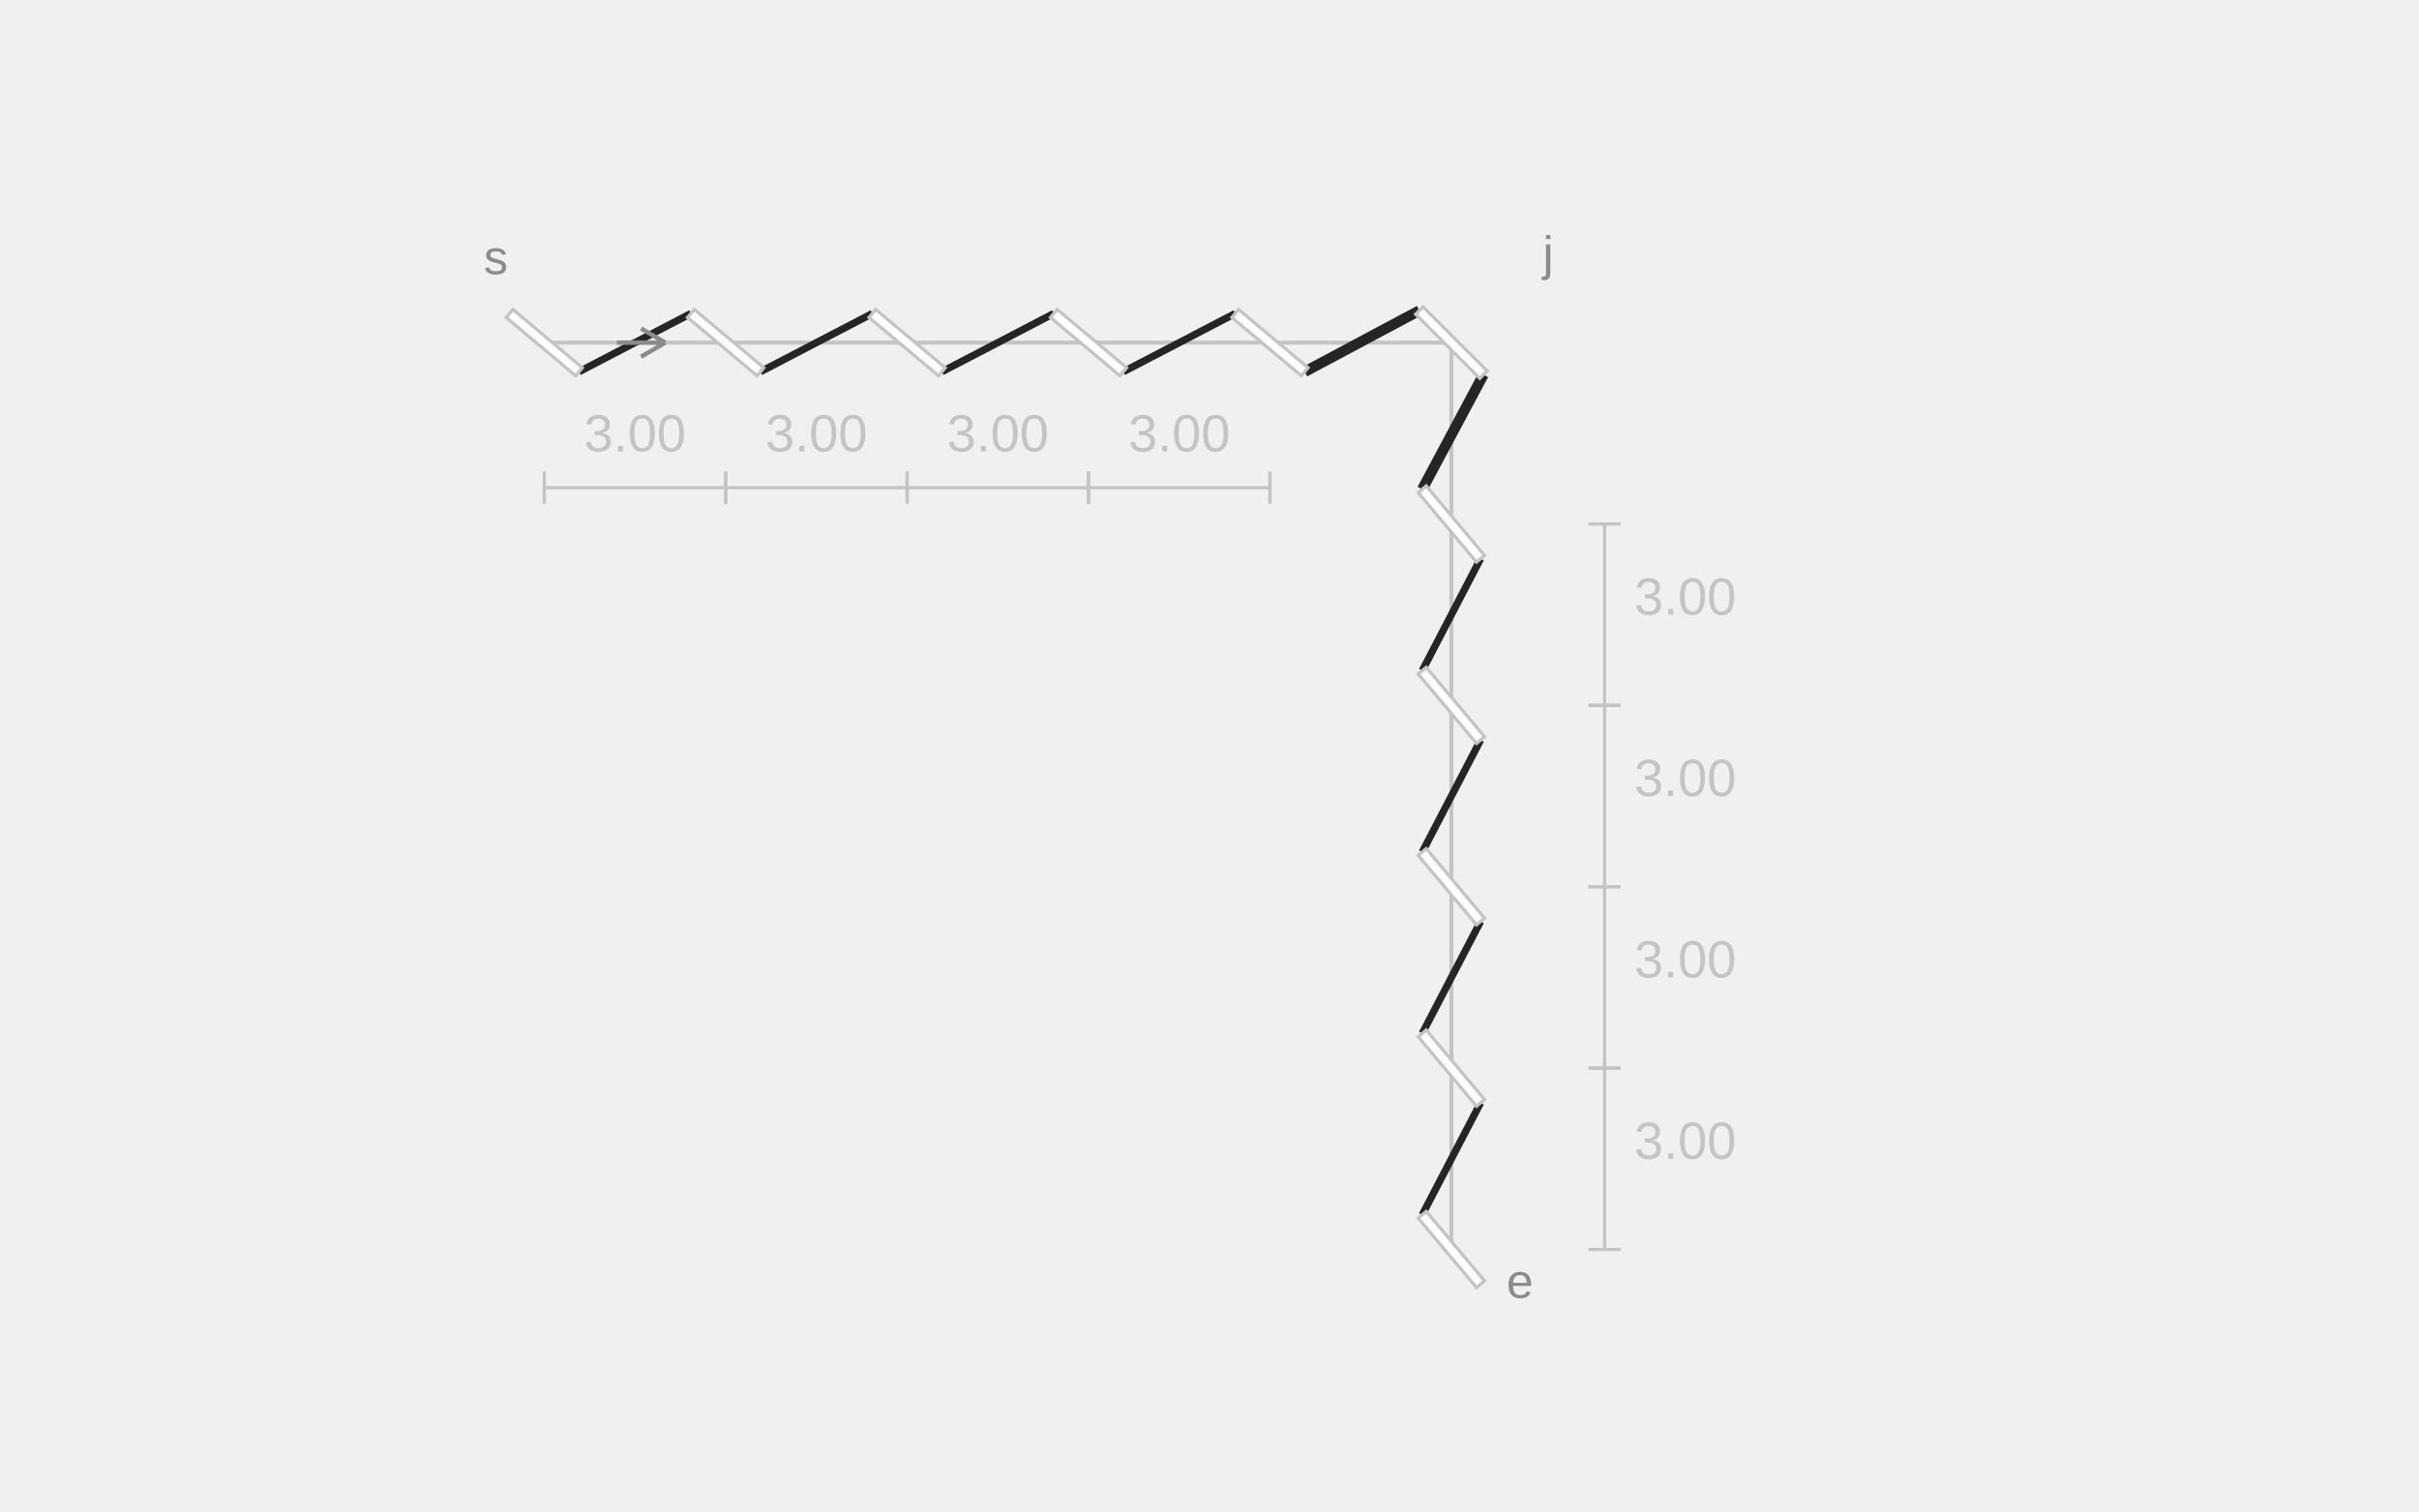
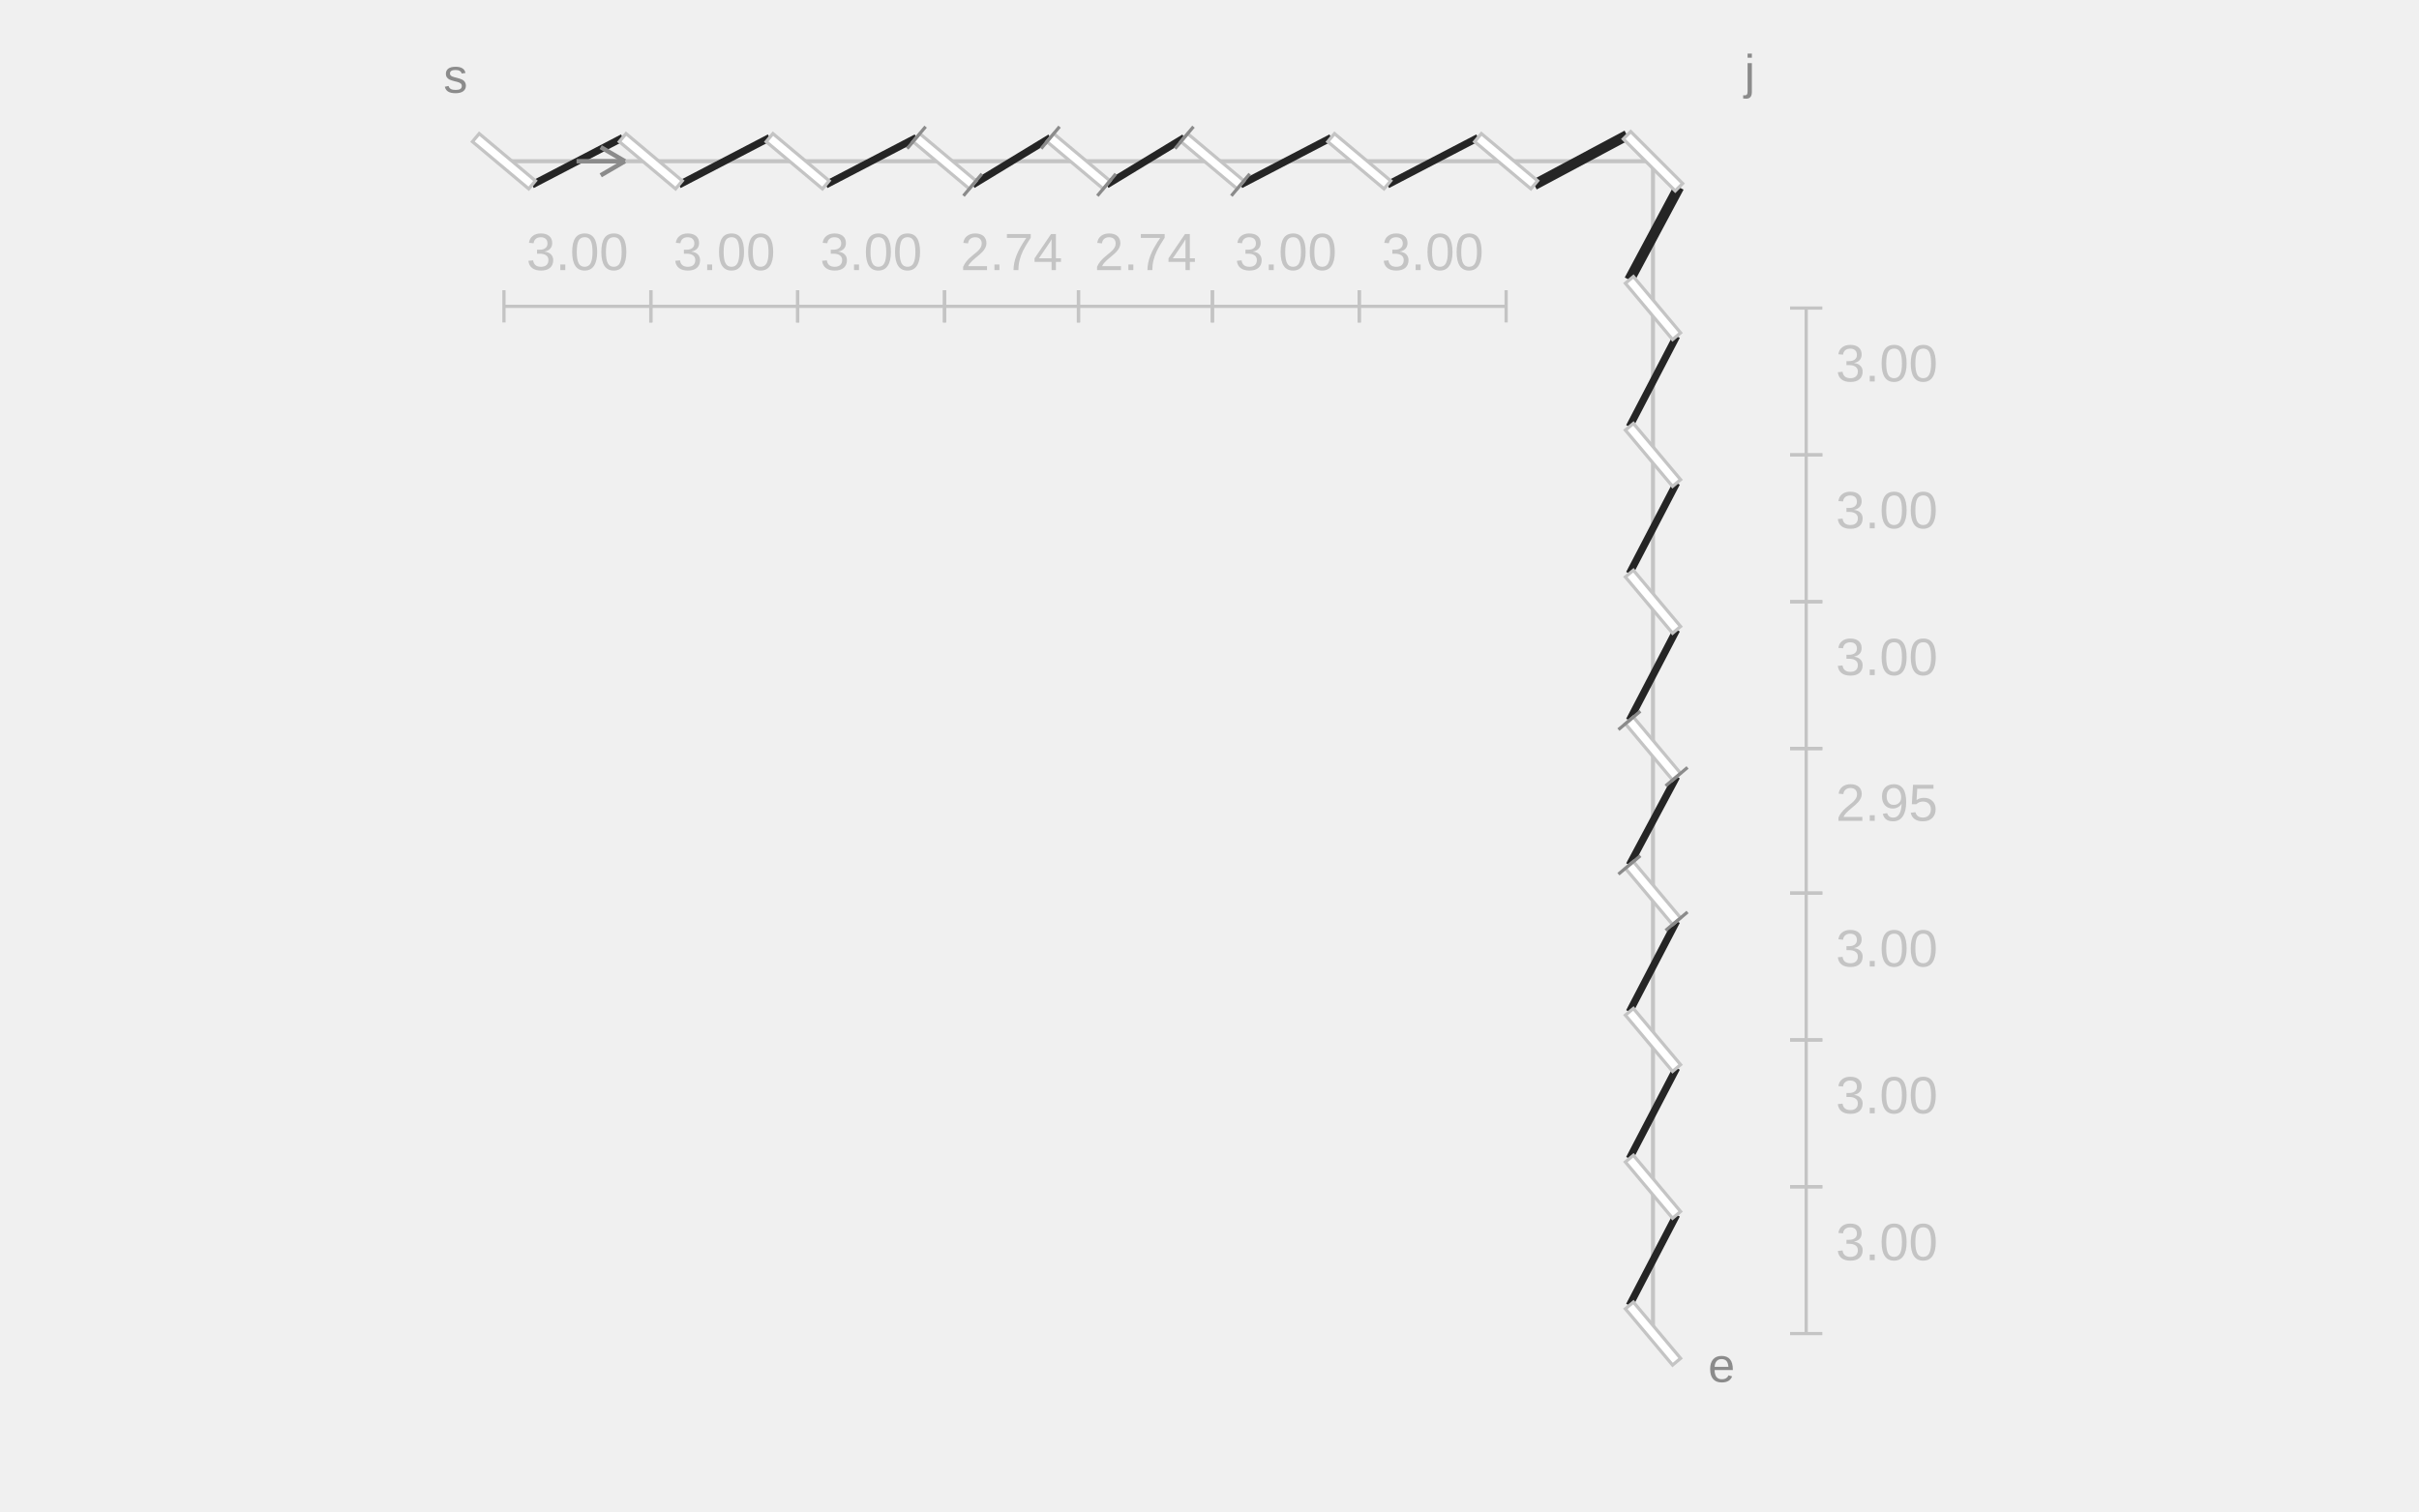
<svg xmlns="http://www.w3.org/2000/svg" width="600" height="375" viewBox="0 0 600 375" role="img" aria-labelledby="title description">
-   <line class="guide" x1="135" y1="85" x2="360" y2="85" stroke="#C4C4C4" stroke-width="1" />
-   <line class="guide" x1="360" y1="85" x2="360" y2="310" stroke="#C4C4C4" stroke-width="1" />
-   <line class="thread" x1="143.618" y1="92.231" x2="171.382" y2="77.769" stroke="#252525" stroke-width="1.8" />
-   <line class="thread" x1="188.618" y1="92.231" x2="216.382" y2="77.769" stroke="#252525" stroke-width="1.8" />
-   <line class="thread" x1="233.618" y1="92.231" x2="261.382" y2="77.769" stroke="#252525" stroke-width="1.8" />
-   <line class="thread" x1="278.618" y1="92.231" x2="306.382" y2="77.769" stroke="#252525" stroke-width="1.8" />
-   <line class="thread" x1="323.618" y1="92.231" x2="352.045" y2="77.045" stroke="#252525" stroke-width="2.6" />
-   <line class="thread" x1="367.955" y1="92.955" x2="352.769" y2="121.382" stroke="#252525" stroke-width="2.6" />
-   <line class="thread" x1="367.231" y1="138.618" x2="352.769" y2="166.382" stroke="#252525" stroke-width="1.8" />
-   <line class="thread" x1="367.231" y1="183.618" x2="352.769" y2="211.382" stroke="#252525" stroke-width="1.8" />
-   <line class="thread" x1="367.231" y1="228.618" x2="352.769" y2="256.382" stroke="#252525" stroke-width="1.8" />
-   <line class="thread" x1="367.231" y1="273.618" x2="352.769" y2="301.382" stroke="#252525" stroke-width="1.8" />
-   <line class="slit" x1="126.382" y1="77.769" x2="143.618" y2="92.231" stroke="#FFFFFF" stroke-width="2.6" />
-   <polygon class="slit-outline" points="125.546,78.764 142.782,93.227 144.454,91.236 127.218,76.773" fill="#FFFFFF" stroke="#C4C4C4" stroke-width="0.8" />
-   <line class="slit" x1="171.382" y1="77.769" x2="188.618" y2="92.231" stroke="#FFFFFF" stroke-width="2.6" />
-   <polygon class="slit-outline" points="170.546,78.764 187.782,93.227 189.454,91.236 172.218,76.773" fill="#FFFFFF" stroke="#C4C4C4" stroke-width="0.8" />
-   <line class="slit" x1="216.382" y1="77.769" x2="233.618" y2="92.231" stroke="#FFFFFF" stroke-width="2.6" />
-   <polygon class="slit-outline" points="215.546,78.764 232.782,93.227 234.454,91.236 217.218,76.773" fill="#FFFFFF" stroke="#C4C4C4" stroke-width="0.8" />
-   <line class="slit" x1="261.382" y1="77.769" x2="278.618" y2="92.231" stroke="#FFFFFF" stroke-width="2.6" />
-   <polygon class="slit-outline" points="260.546,78.764 277.782,93.227 279.454,91.236 262.218,76.773" fill="#FFFFFF" stroke="#C4C4C4" stroke-width="0.8" />
-   <line class="slit" x1="306.382" y1="77.769" x2="323.618" y2="92.231" stroke="#FFFFFF" stroke-width="2.6" />
-   <polygon class="slit-outline" points="305.546,78.764 322.782,93.227 324.454,91.236 307.218,76.773" fill="#FFFFFF" stroke="#C4C4C4" stroke-width="0.8" />
-   <line class="slit" x1="352.769" y1="301.382" x2="367.231" y2="318.618" stroke="#FFFFFF" stroke-width="2.6" />
-   <polygon class="slit-outline" points="351.773,302.218 366.236,319.454 368.227,317.782 353.764,300.546" fill="#FFFFFF" stroke="#C4C4C4" stroke-width="0.8" />
-   <line class="slit" x1="352.769" y1="256.382" x2="367.231" y2="273.618" stroke="#FFFFFF" stroke-width="2.6" />
-   <polygon class="slit-outline" points="351.773,257.218 366.236,274.454 368.227,272.782 353.764,255.546" fill="#FFFFFF" stroke="#C4C4C4" stroke-width="0.8" />
-   <line class="slit" x1="352.769" y1="211.382" x2="367.231" y2="228.618" stroke="#FFFFFF" stroke-width="2.6" />
-   <polygon class="slit-outline" points="351.773,212.218 366.236,229.454 368.227,227.782 353.764,210.546" fill="#FFFFFF" stroke="#C4C4C4" stroke-width="0.8" />
-   <line class="slit" x1="352.769" y1="166.382" x2="367.231" y2="183.618" stroke="#FFFFFF" stroke-width="2.6" />
-   <polygon class="slit-outline" points="351.773,167.218 366.236,184.454 368.227,182.782 353.764,165.546" fill="#FFFFFF" stroke="#C4C4C4" stroke-width="0.8" />
-   <line class="slit" x1="352.769" y1="121.382" x2="367.231" y2="138.618" stroke="#FFFFFF" stroke-width="2.6" />
-   <polygon class="slit-outline" points="351.773,122.218 366.236,139.454 368.227,137.782 353.764,120.546" fill="#FFFFFF" stroke="#C4C4C4" stroke-width="0.8" />
-   <line class="slit" x1="352.045" y1="77.045" x2="367.955" y2="92.955" stroke="#FFFFFF" stroke-width="2.6" />
-   <polygon class="slit-outline" points="351.126,77.964 367.036,93.874 368.874,92.036 352.964,76.126" fill="#FFFFFF" stroke="#C4C4C4" stroke-width="0.8" />
-   <line class="gap-dimension" x1="135" y1="121" x2="180" y2="121" stroke="#C4C4C4" stroke-width="0.8" />
-   <line class="gap-dimension" x1="135" y1="125" x2="135" y2="117" stroke="#C4C4C4" stroke-width="0.8" />
-   <line class="gap-dimension" x1="180" y1="125" x2="180" y2="117" stroke="#C4C4C4" stroke-width="0.8" />
-   <text class="gap-value" x="157.5" y="112" text-anchor="middle" font-family="Arial,sans-serif" font-size="13" fill="#C4C4C4">3.00</text>
-   <line class="gap-dimension" x1="180" y1="121" x2="225" y2="121" stroke="#C4C4C4" stroke-width="0.8" />
-   <line class="gap-dimension" x1="180" y1="125" x2="180" y2="117" stroke="#C4C4C4" stroke-width="0.8" />
-   <line class="gap-dimension" x1="225" y1="125" x2="225" y2="117" stroke="#C4C4C4" stroke-width="0.8" />
-   <text class="gap-value" x="202.5" y="112" text-anchor="middle" font-family="Arial,sans-serif" font-size="13" fill="#C4C4C4">3.00</text>
-   <line class="gap-dimension" x1="225" y1="121" x2="270" y2="121" stroke="#C4C4C4" stroke-width="0.8" />
-   <line class="gap-dimension" x1="225" y1="125" x2="225" y2="117" stroke="#C4C4C4" stroke-width="0.8" />
-   <line class="gap-dimension" x1="270" y1="125" x2="270" y2="117" stroke="#C4C4C4" stroke-width="0.8" />
-   <text class="gap-value" x="247.5" y="112" text-anchor="middle" font-family="Arial,sans-serif" font-size="13" fill="#C4C4C4">3.00</text>
-   <line class="gap-dimension" x1="270" y1="121" x2="315" y2="121" stroke="#C4C4C4" stroke-width="0.8" />
-   <line class="gap-dimension" x1="270" y1="125" x2="270" y2="117" stroke="#C4C4C4" stroke-width="0.8" />
-   <line class="gap-dimension" x1="315" y1="125" x2="315" y2="117" stroke="#C4C4C4" stroke-width="0.8" />
-   <text class="gap-value" x="292.5" y="112" text-anchor="middle" font-family="Arial,sans-serif" font-size="13" fill="#C4C4C4">3.00</text>
-   <line class="gap-dimension" x1="398" y1="310" x2="398" y2="265" stroke="#C4C4C4" stroke-width="0.8" />
-   <line class="gap-dimension" x1="402" y1="310" x2="394" y2="310" stroke="#C4C4C4" stroke-width="0.8" />
-   <line class="gap-dimension" x1="402" y1="265" x2="394" y2="265" stroke="#C4C4C4" stroke-width="0.8" />
-   <text class="gap-value" x="418" y="287.5" text-anchor="middle" font-family="Arial,sans-serif" font-size="13" fill="#C4C4C4">3.00</text>
-   <line class="gap-dimension" x1="398" y1="265" x2="398" y2="220" stroke="#C4C4C4" stroke-width="0.8" />
-   <line class="gap-dimension" x1="402" y1="265" x2="394" y2="265" stroke="#C4C4C4" stroke-width="0.8" />
-   <line class="gap-dimension" x1="402" y1="220" x2="394" y2="220" stroke="#C4C4C4" stroke-width="0.8" />
-   <text class="gap-value" x="418" y="242.5" text-anchor="middle" font-family="Arial,sans-serif" font-size="13" fill="#C4C4C4">3.00</text>
-   <line class="gap-dimension" x1="398" y1="220" x2="398" y2="175" stroke="#C4C4C4" stroke-width="0.8" />
-   <line class="gap-dimension" x1="402" y1="220" x2="394" y2="220" stroke="#C4C4C4" stroke-width="0.8" />
-   <line class="gap-dimension" x1="402" y1="175" x2="394" y2="175" stroke="#C4C4C4" stroke-width="0.8" />
-   <text class="gap-value" x="418" y="197.5" text-anchor="middle" font-family="Arial,sans-serif" font-size="13" fill="#C4C4C4">3.00</text>
-   <line class="gap-dimension" x1="398" y1="175" x2="398" y2="130" stroke="#C4C4C4" stroke-width="0.8" />
-   <line class="gap-dimension" x1="402" y1="175" x2="394" y2="175" stroke="#C4C4C4" stroke-width="0.8" />
-   <line class="gap-dimension" x1="402" y1="130" x2="394" y2="130" stroke="#C4C4C4" stroke-width="0.8" />
-   <text class="gap-value" x="418" y="152.5" text-anchor="middle" font-family="Arial,sans-serif" font-size="13" fill="#C4C4C4">3.00</text>
-   <text class="notation-start" x="123" y="68" text-anchor="middle" font-family="Arial,sans-serif" font-size="12" fill="#8B8B8B">s</text>
-   <line class="direction" x1="153" y1="85" x2="165" y2="85" stroke="#8B8B8B" stroke-width="1.1" />
-   <line class="direction" x1="165" y1="85" x2="159" y2="81.5" stroke="#8B8B8B" stroke-width="1.1" />
-   <line class="direction" x1="165" y1="85" x2="159" y2="88.5" stroke="#8B8B8B" stroke-width="1.1" />
-   <text class="notation-end" x="377" y="322" text-anchor="middle" font-family="Arial,sans-serif" font-size="12" fill="#8B8B8B">e</text>
-   <text class="notation-junction" x="384" y="67" text-anchor="middle" font-family="Arial,sans-serif" font-size="12" fill="#8B8B8B">j</text>
+   <line class="guide" x1="125" y1="40" x2="410" y2="40" stroke="#C4C4C4" stroke-width="1" />
+   <line class="guide" x1="410" y1="40" x2="410" y2="330.854" stroke="#C4C4C4" stroke-width="1" />
+   <line class="thread" x1="131.976" y1="45.854" x2="154.451" y2="34.146" stroke="#252525" stroke-width="1.8" />
+   <line class="thread" x1="168.403" y1="45.854" x2="190.878" y2="34.146" stroke="#252525" stroke-width="1.8" />
+   <line class="thread" x1="204.83" y1="45.854" x2="227.304" y2="34.146" stroke="#252525" stroke-width="1.8" />
+   <line class="thread" x1="241.257" y1="45.854" x2="260.524" y2="34.146" stroke="#252525" stroke-width="1.8" />
+   <line class="thread" x1="274.476" y1="45.854" x2="293.743" y2="34.146" stroke="#252525" stroke-width="1.8" />
+   <line class="thread" x1="307.696" y1="45.854" x2="330.17" y2="34.146" stroke="#252525" stroke-width="1.8" />
+   <line class="thread" x1="344.122" y1="45.854" x2="366.597" y2="34.146" stroke="#252525" stroke-width="1.8" />
+   <line class="thread" x1="380.549" y1="45.854" x2="403.561" y2="33.561" stroke="#252525" stroke-width="2.6" />
+   <line class="thread" x1="416.439" y1="46.439" x2="404.146" y2="69.451" stroke="#252525" stroke-width="2.6" />
+   <line class="thread" x1="415.854" y1="83.403" x2="404.146" y2="105.878" stroke="#252525" stroke-width="1.8" />
+   <line class="thread" x1="415.854" y1="119.83" x2="404.146" y2="142.304" stroke="#252525" stroke-width="1.8" />
+   <line class="thread" x1="415.854" y1="156.257" x2="404.146" y2="178.731" stroke="#252525" stroke-width="1.8" />
+   <line class="thread" x1="415.854" y1="192.684" x2="404.146" y2="214.597" stroke="#252525" stroke-width="1.8" />
+   <line class="thread" x1="415.854" y1="228.549" x2="404.146" y2="251.024" stroke="#252525" stroke-width="1.8" />
+   <line class="thread" x1="415.854" y1="264.976" x2="404.146" y2="287.451" stroke="#252525" stroke-width="1.8" />
+   <line class="thread" x1="415.854" y1="301.403" x2="404.146" y2="323.878" stroke="#252525" stroke-width="1.8" />
+   <line class="slit" x1="118.024" y1="34.146" x2="131.976" y2="45.854" stroke="#FFFFFF" stroke-width="2.6" />
+   <polygon class="slit-outline" points="117.188,35.142 131.141,46.85 132.812,44.858 118.859,33.15" fill="#FFFFFF" stroke="#C4C4C4" stroke-width="0.8" />
+   <line class="slit" x1="154.451" y1="34.146" x2="168.403" y2="45.854" stroke="#FFFFFF" stroke-width="2.6" />
+   <polygon class="slit-outline" points="153.615,35.142 167.567,46.85 169.239,44.858 155.286,33.15" fill="#FFFFFF" stroke="#C4C4C4" stroke-width="0.8" />
+   <line class="slit" x1="190.878" y1="34.146" x2="204.83" y2="45.854" stroke="#FFFFFF" stroke-width="2.6" />
+   <polygon class="slit-outline" points="190.042,35.142 203.994,46.85 205.666,44.858 191.713,33.15" fill="#FFFFFF" stroke="#C4C4C4" stroke-width="0.8" />
+   <line class="slit" x1="227.304" y1="34.146" x2="241.257" y2="45.854" stroke="#FFFFFF" stroke-width="2.6" />
+   <polygon class="slit-outline" points="226.469,35.142 240.421,46.85 242.092,44.858 228.14,33.15" fill="#FFFFFF" stroke="#C4C4C4" stroke-width="0.8" />
+   <line class="adjustment-mark" x1="225.022" y1="36.867" x2="229.587" y2="31.426" stroke="#8B8B8B" stroke-width="0.8" />
+   <line class="adjustment-mark" x1="238.974" y1="48.574" x2="243.54" y2="43.133" stroke="#8B8B8B" stroke-width="0.8" />
+   <line class="slit" x1="260.524" y1="34.146" x2="274.476" y2="45.854" stroke="#FFFFFF" stroke-width="2.6" />
+   <polygon class="slit-outline" points="259.688,35.142 273.641,46.85 275.312,44.858 261.359,33.15" fill="#FFFFFF" stroke="#C4C4C4" stroke-width="0.8" />
+   <line class="adjustment-mark" x1="258.241" y1="36.867" x2="262.807" y2="31.426" stroke="#8B8B8B" stroke-width="0.8" />
+   <line class="adjustment-mark" x1="272.193" y1="48.574" x2="276.759" y2="43.133" stroke="#8B8B8B" stroke-width="0.8" />
+   <line class="slit" x1="293.743" y1="34.146" x2="307.696" y2="45.854" stroke="#FFFFFF" stroke-width="2.6" />
+   <polygon class="slit-outline" points="292.908,35.142 306.86,46.85 308.531,44.858 294.579,33.15" fill="#FFFFFF" stroke="#C4C4C4" stroke-width="0.8" />
+   <line class="adjustment-mark" x1="291.46" y1="36.867" x2="296.026" y2="31.426" stroke="#8B8B8B" stroke-width="0.8" />
+   <line class="adjustment-mark" x1="305.413" y1="48.574" x2="309.978" y2="43.133" stroke="#8B8B8B" stroke-width="0.8" />
+   <line class="slit" x1="330.17" y1="34.146" x2="344.122" y2="45.854" stroke="#FFFFFF" stroke-width="2.6" />
+   <polygon class="slit-outline" points="329.334,35.142 343.287,46.85 344.958,44.858 331.006,33.15" fill="#FFFFFF" stroke="#C4C4C4" stroke-width="0.8" />
+   <line class="slit" x1="366.597" y1="34.146" x2="380.549" y2="45.854" stroke="#FFFFFF" stroke-width="2.6" />
+   <polygon class="slit-outline" points="365.761,35.142 379.714,46.85 381.385,44.858 367.433,33.15" fill="#FFFFFF" stroke="#C4C4C4" stroke-width="0.8" />
+   <line class="slit" x1="404.146" y1="323.878" x2="415.854" y2="337.83" stroke="#FFFFFF" stroke-width="2.6" />
+   <polygon class="slit-outline" points="403.15,324.713 414.858,338.665 416.85,336.994 405.142,323.042" fill="#FFFFFF" stroke="#C4C4C4" stroke-width="0.8" />
+   <line class="slit" x1="404.146" y1="287.451" x2="415.854" y2="301.403" stroke="#FFFFFF" stroke-width="2.6" />
+   <polygon class="slit-outline" points="403.15,288.286 414.858,302.239 416.85,300.567 405.142,286.615" fill="#FFFFFF" stroke="#C4C4C4" stroke-width="0.8" />
+   <line class="slit" x1="404.146" y1="251.024" x2="415.854" y2="264.976" stroke="#FFFFFF" stroke-width="2.6" />
+   <polygon class="slit-outline" points="403.15,251.859 414.858,265.812 416.85,264.14 405.142,250.188" fill="#FFFFFF" stroke="#C4C4C4" stroke-width="0.8" />
+   <line class="slit" x1="404.146" y1="214.597" x2="415.854" y2="228.549" stroke="#FFFFFF" stroke-width="2.6" />
+   <polygon class="slit-outline" points="403.15,215.433 414.858,229.385 416.85,227.714 405.142,213.761" fill="#FFFFFF" stroke="#C4C4C4" stroke-width="0.8" />
+   <line class="adjustment-mark" x1="401.426" y1="216.88" x2="406.867" y2="212.314" stroke="#8B8B8B" stroke-width="0.8" />
+   <line class="adjustment-mark" x1="413.133" y1="230.832" x2="418.574" y2="226.266" stroke="#8B8B8B" stroke-width="0.8" />
+   <line class="slit" x1="404.146" y1="178.731" x2="415.854" y2="192.684" stroke="#FFFFFF" stroke-width="2.6" />
+   <polygon class="slit-outline" points="403.15,179.567 414.858,193.519 416.85,191.848 405.142,177.896" fill="#FFFFFF" stroke="#C4C4C4" stroke-width="0.8" />
+   <line class="adjustment-mark" x1="401.426" y1="181.014" x2="406.867" y2="176.448" stroke="#8B8B8B" stroke-width="0.8" />
+   <line class="adjustment-mark" x1="413.133" y1="194.967" x2="418.574" y2="190.401" stroke="#8B8B8B" stroke-width="0.8" />
+   <line class="slit" x1="404.146" y1="142.304" x2="415.854" y2="156.257" stroke="#FFFFFF" stroke-width="2.6" />
+   <polygon class="slit-outline" points="403.15,143.14 414.858,157.092 416.85,155.421 405.142,141.469" fill="#FFFFFF" stroke="#C4C4C4" stroke-width="0.8" />
+   <line class="slit" x1="404.146" y1="105.878" x2="415.854" y2="119.83" stroke="#FFFFFF" stroke-width="2.6" />
+   <polygon class="slit-outline" points="403.15,106.713 414.858,120.666 416.85,118.994 405.142,105.042" fill="#FFFFFF" stroke="#C4C4C4" stroke-width="0.8" />
+   <line class="slit" x1="404.146" y1="69.451" x2="415.854" y2="83.403" stroke="#FFFFFF" stroke-width="2.6" />
+   <polygon class="slit-outline" points="403.15,70.286 414.858,84.239 416.85,82.567 405.142,68.615" fill="#FFFFFF" stroke="#C4C4C4" stroke-width="0.8" />
+   <line class="slit" x1="403.561" y1="33.561" x2="416.439" y2="46.439" stroke="#FFFFFF" stroke-width="2.6" />
+   <polygon class="slit-outline" points="402.641,34.48 415.52,47.359 417.359,45.52 404.48,32.641" fill="#FFFFFF" stroke="#C4C4C4" stroke-width="0.8" />
+   <line class="gap-dimension" x1="125" y1="76" x2="161.427" y2="76" stroke="#C4C4C4" stroke-width="0.8" />
+   <line class="gap-dimension" x1="125" y1="80" x2="125" y2="72" stroke="#C4C4C4" stroke-width="0.8" />
+   <line class="gap-dimension" x1="161.427" y1="80" x2="161.427" y2="72" stroke="#C4C4C4" stroke-width="0.8" />
+   <text class="gap-value" x="143.213" y="67" text-anchor="middle" font-family="Arial,sans-serif" font-size="13" fill="#C4C4C4">3.00</text>
+   <line class="gap-dimension" x1="161.427" y1="76" x2="197.854" y2="76" stroke="#C4C4C4" stroke-width="0.8" />
+   <line class="gap-dimension" x1="161.427" y1="80" x2="161.427" y2="72" stroke="#C4C4C4" stroke-width="0.8" />
+   <line class="gap-dimension" x1="197.854" y1="80" x2="197.854" y2="72" stroke="#C4C4C4" stroke-width="0.8" />
+   <text class="gap-value" x="179.64" y="67" text-anchor="middle" font-family="Arial,sans-serif" font-size="13" fill="#C4C4C4">3.00</text>
+   <line class="gap-dimension" x1="197.854" y1="76" x2="234.281" y2="76" stroke="#C4C4C4" stroke-width="0.8" />
+   <line class="gap-dimension" x1="197.854" y1="80" x2="197.854" y2="72" stroke="#C4C4C4" stroke-width="0.8" />
+   <line class="gap-dimension" x1="234.281" y1="80" x2="234.281" y2="72" stroke="#C4C4C4" stroke-width="0.8" />
+   <text class="gap-value" x="216.067" y="67" text-anchor="middle" font-family="Arial,sans-serif" font-size="13" fill="#C4C4C4">3.00</text>
+   <line class="gap-dimension" x1="234.281" y1="76" x2="267.5" y2="76" stroke="#C4C4C4" stroke-width="0.8" />
+   <line class="gap-dimension" x1="234.281" y1="80" x2="234.281" y2="72" stroke="#C4C4C4" stroke-width="0.8" />
+   <line class="gap-dimension" x1="267.5" y1="80" x2="267.5" y2="72" stroke="#C4C4C4" stroke-width="0.8" />
+   <text class="gap-value" x="250.89" y="67" text-anchor="middle" font-family="Arial,sans-serif" font-size="13" fill="#C4C4C4">2.74</text>
+   <line class="gap-dimension" x1="267.5" y1="76" x2="300.719" y2="76" stroke="#C4C4C4" stroke-width="0.8" />
+   <line class="gap-dimension" x1="267.5" y1="80" x2="267.5" y2="72" stroke="#C4C4C4" stroke-width="0.8" />
+   <line class="gap-dimension" x1="300.719" y1="80" x2="300.719" y2="72" stroke="#C4C4C4" stroke-width="0.8" />
+   <text class="gap-value" x="284.11" y="67" text-anchor="middle" font-family="Arial,sans-serif" font-size="13" fill="#C4C4C4">2.74</text>
+   <line class="gap-dimension" x1="300.719" y1="76" x2="337.146" y2="76" stroke="#C4C4C4" stroke-width="0.8" />
+   <line class="gap-dimension" x1="300.719" y1="80" x2="300.719" y2="72" stroke="#C4C4C4" stroke-width="0.8" />
+   <line class="gap-dimension" x1="337.146" y1="80" x2="337.146" y2="72" stroke="#C4C4C4" stroke-width="0.8" />
+   <text class="gap-value" x="318.933" y="67" text-anchor="middle" font-family="Arial,sans-serif" font-size="13" fill="#C4C4C4">3.00</text>
+   <line class="gap-dimension" x1="337.146" y1="76" x2="373.573" y2="76" stroke="#C4C4C4" stroke-width="0.8" />
+   <line class="gap-dimension" x1="337.146" y1="80" x2="337.146" y2="72" stroke="#C4C4C4" stroke-width="0.8" />
+   <line class="gap-dimension" x1="373.573" y1="80" x2="373.573" y2="72" stroke="#C4C4C4" stroke-width="0.8" />
+   <text class="gap-value" x="355.36" y="67" text-anchor="middle" font-family="Arial,sans-serif" font-size="13" fill="#C4C4C4">3.00</text>
+   <line class="gap-dimension" x1="448" y1="330.854" x2="448" y2="294.427" stroke="#C4C4C4" stroke-width="0.8" />
+   <line class="gap-dimension" x1="452" y1="330.854" x2="444" y2="330.854" stroke="#C4C4C4" stroke-width="0.8" />
+   <line class="gap-dimension" x1="452" y1="294.427" x2="444" y2="294.427" stroke="#C4C4C4" stroke-width="0.8" />
+   <text class="gap-value" x="468" y="312.64" text-anchor="middle" font-family="Arial,sans-serif" font-size="13" fill="#C4C4C4">3.00</text>
+   <line class="gap-dimension" x1="448" y1="294.427" x2="448" y2="258" stroke="#C4C4C4" stroke-width="0.8" />
+   <line class="gap-dimension" x1="452" y1="294.427" x2="444" y2="294.427" stroke="#C4C4C4" stroke-width="0.8" />
+   <line class="gap-dimension" x1="452" y1="258" x2="444" y2="258" stroke="#C4C4C4" stroke-width="0.8" />
+   <text class="gap-value" x="468" y="276.213" text-anchor="middle" font-family="Arial,sans-serif" font-size="13" fill="#C4C4C4">3.00</text>
+   <line class="gap-dimension" x1="448" y1="258" x2="448" y2="221.573" stroke="#C4C4C4" stroke-width="0.8" />
+   <line class="gap-dimension" x1="452" y1="258" x2="444" y2="258" stroke="#C4C4C4" stroke-width="0.8" />
+   <line class="gap-dimension" x1="452" y1="221.573" x2="444" y2="221.573" stroke="#C4C4C4" stroke-width="0.8" />
+   <text class="gap-value" x="468" y="239.787" text-anchor="middle" font-family="Arial,sans-serif" font-size="13" fill="#C4C4C4">3.00</text>
+   <line class="gap-dimension" x1="448" y1="221.573" x2="448" y2="185.707" stroke="#C4C4C4" stroke-width="0.8" />
+   <line class="gap-dimension" x1="452" y1="221.573" x2="444" y2="221.573" stroke="#C4C4C4" stroke-width="0.8" />
+   <line class="gap-dimension" x1="452" y1="185.707" x2="444" y2="185.707" stroke="#C4C4C4" stroke-width="0.8" />
+   <text class="gap-value" x="468" y="203.64" text-anchor="middle" font-family="Arial,sans-serif" font-size="13" fill="#C4C4C4">2.95</text>
+   <line class="gap-dimension" x1="448" y1="185.707" x2="448" y2="149.281" stroke="#C4C4C4" stroke-width="0.8" />
+   <line class="gap-dimension" x1="452" y1="185.707" x2="444" y2="185.707" stroke="#C4C4C4" stroke-width="0.8" />
+   <line class="gap-dimension" x1="452" y1="149.281" x2="444" y2="149.281" stroke="#C4C4C4" stroke-width="0.8" />
+   <text class="gap-value" x="468" y="167.494" text-anchor="middle" font-family="Arial,sans-serif" font-size="13" fill="#C4C4C4">3.00</text>
+   <line class="gap-dimension" x1="448" y1="149.281" x2="448" y2="112.854" stroke="#C4C4C4" stroke-width="0.8" />
+   <line class="gap-dimension" x1="452" y1="149.281" x2="444" y2="149.281" stroke="#C4C4C4" stroke-width="0.8" />
+   <line class="gap-dimension" x1="452" y1="112.854" x2="444" y2="112.854" stroke="#C4C4C4" stroke-width="0.8" />
+   <text class="gap-value" x="468" y="131.067" text-anchor="middle" font-family="Arial,sans-serif" font-size="13" fill="#C4C4C4">3.00</text>
+   <line class="gap-dimension" x1="448" y1="112.854" x2="448" y2="76.427" stroke="#C4C4C4" stroke-width="0.8" />
+   <line class="gap-dimension" x1="452" y1="112.854" x2="444" y2="112.854" stroke="#C4C4C4" stroke-width="0.8" />
+   <line class="gap-dimension" x1="452" y1="76.427" x2="444" y2="76.427" stroke="#C4C4C4" stroke-width="0.8" />
+   <text class="gap-value" x="468" y="94.64" text-anchor="middle" font-family="Arial,sans-serif" font-size="13" fill="#C4C4C4">3.00</text>
+   <text class="notation-start" x="113" y="23" text-anchor="middle" font-family="Arial,sans-serif" font-size="12" fill="#8B8B8B">s</text>
+   <line class="direction" x1="143" y1="40" x2="155" y2="40" stroke="#8B8B8B" stroke-width="1.1" />
+   <line class="direction" x1="155" y1="40" x2="149" y2="36.5" stroke="#8B8B8B" stroke-width="1.1" />
+   <line class="direction" x1="155" y1="40" x2="149" y2="43.5" stroke="#8B8B8B" stroke-width="1.1" />
+   <text class="notation-end" x="427" y="342.854" text-anchor="middle" font-family="Arial,sans-serif" font-size="12" fill="#8B8B8B">e</text>
+   <text class="notation-junction" x="434" y="22" text-anchor="middle" font-family="Arial,sans-serif" font-size="12" fill="#8B8B8B">j</text>
</svg>
